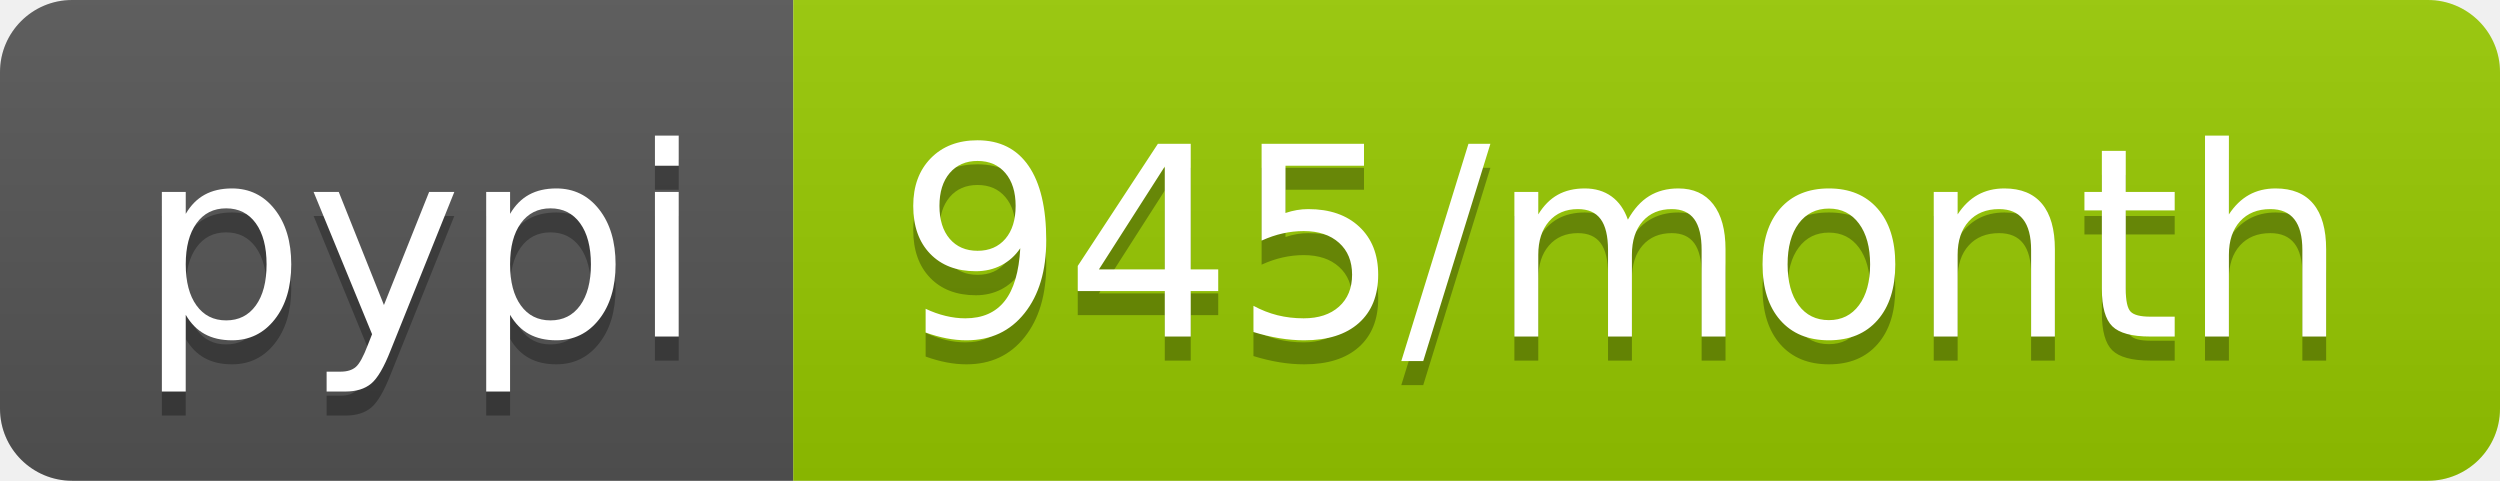
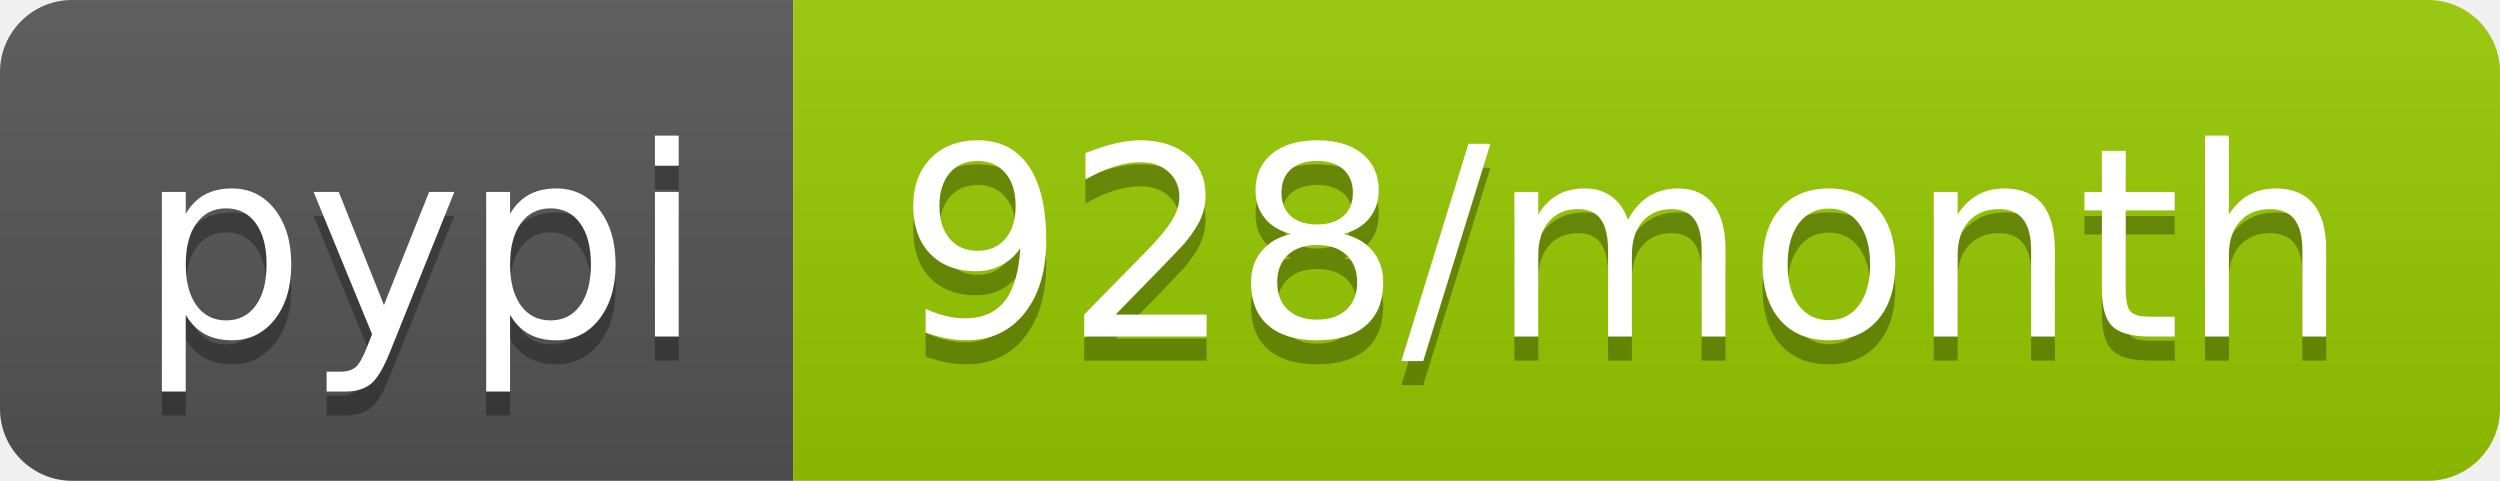
- <svg xmlns="http://www.w3.org/2000/svg" width="104" height="20" role="img" aria-label="pypi: 945/month">
+ <svg xmlns="http://www.w3.org/2000/svg" width="104" height="20" role="img" aria-label="pypi: 928/month">
  <linearGradient id="s" x2="0" y2="100%">
    <stop offset="0" stop-color="#bbb" stop-opacity=".1" />
    <stop offset="1" stop-opacity=".1" />
  </linearGradient>
  <clipPath id="r">
    <rect width="104" height="20" rx="3" fill="#fff" />
  </clipPath>
  <g clip-path="url(#r)">
    <rect width="33" height="20" fill="#555" />
    <rect x="33" width="71" height="20" fill="#97ca00" />
    <rect width="104" height="20" fill="url(#s)" />
  </g>
  <g fill="#fff" text-anchor="middle" font-family="Verdana,Geneva,DejaVu Sans,sans-serif" text-rendering="geometricPrecision" font-size="110">
    <text aria-hidden="true" x="175" y="150" fill="#010101" fill-opacity=".3" transform="scale(.1)" textLength="230">pypi</text>
    <text x="175" y="140" transform="scale(.1)" fill="#fff" textLength="230">pypi</text>
-     <text aria-hidden="true" x="675" y="150" fill="#010101" fill-opacity=".3" transform="scale(.1)" textLength="610">945/month</text>
-     <text x="675" y="140" transform="scale(.1)" fill="#fff" textLength="610">945/month</text>
+     <text aria-hidden="true" x="675" y="150" fill="#010101" fill-opacity=".3" transform="scale(.1)" textLength="610">928/month</text>
+     <text x="675" y="140" transform="scale(.1)" fill="#fff" textLength="610">928/month</text>
  </g>
</svg>
